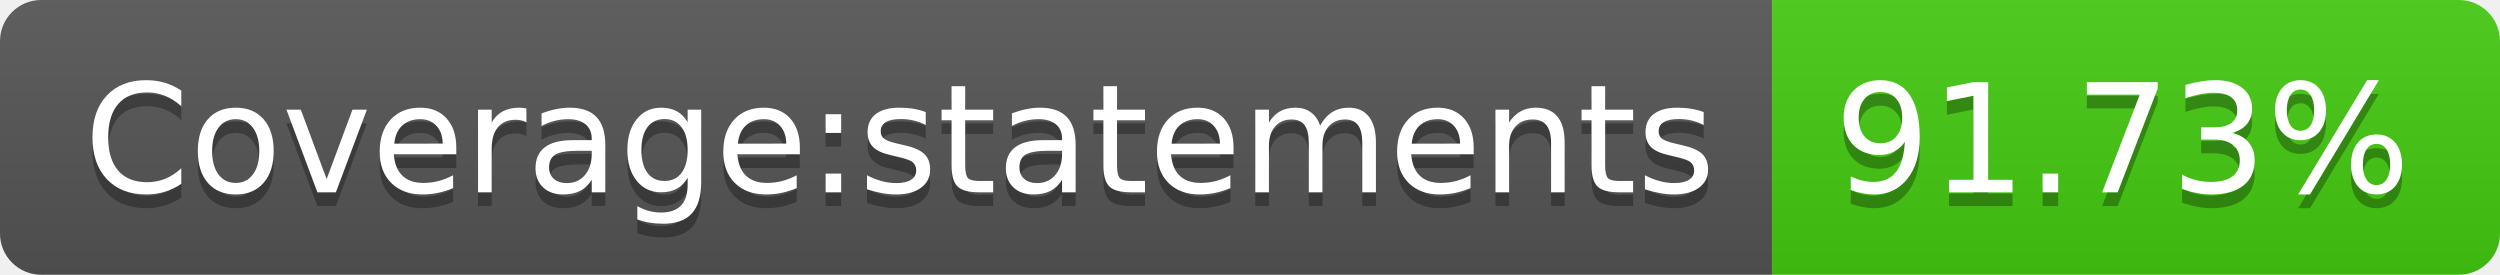
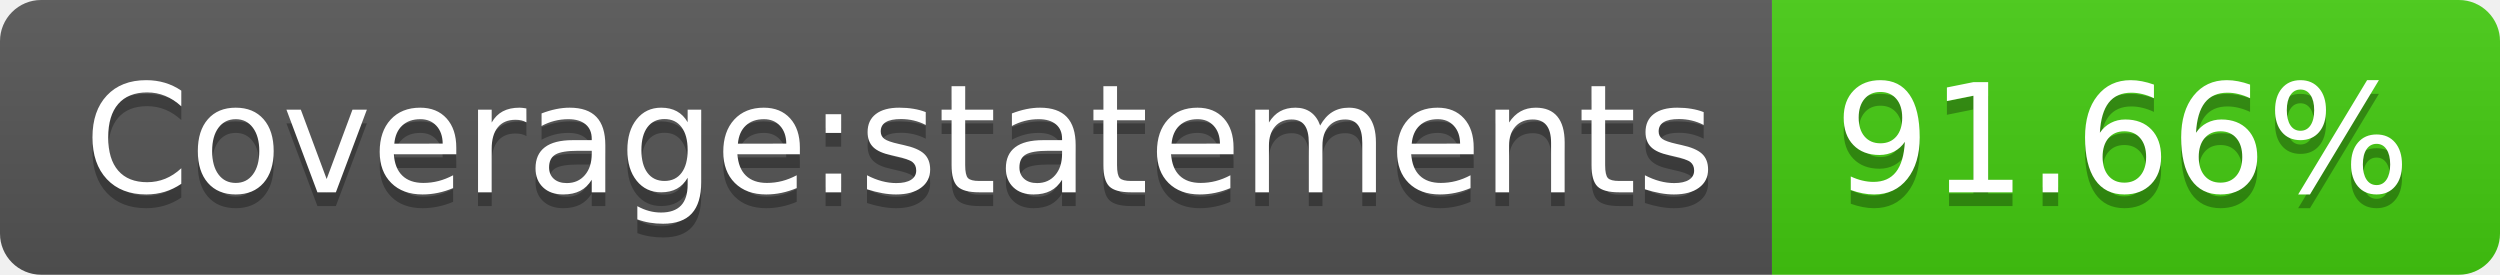
- <svg xmlns="http://www.w3.org/2000/svg" width="182" height="20" role="img" aria-label="Coverage:statements: 91.73%">
+ <svg xmlns="http://www.w3.org/2000/svg" width="182" height="20" role="img" aria-label="Coverage:statements: 91.66%">
  <linearGradient id="s" x2="0" y2="100%">
    <stop offset="0" stop-color="#bbb" stop-opacity=".1" />
    <stop offset="1" stop-opacity=".1" />
  </linearGradient>
  <clipPath id="r">
    <rect width="182" height="20" rx="3" fill="#fff" />
  </clipPath>
  <g clip-path="url(#r)">
    <rect width="129" height="20" fill="#555" />
    <rect x="129" width="53" height="20" fill="#4c1" />
    <rect width="182" height="20" fill="url(#s)" />
  </g>
  <g fill="#fff" text-anchor="middle" font-family="Verdana,Geneva,DejaVu Sans,sans-serif" text-rendering="geometricPrecision" font-size="110">
    <text aria-hidden="true" x="655" y="150" fill="#010101" fill-opacity=".3" transform="scale(.1)" textLength="1190">Coverage:statements</text>
    <text x="655" y="140" transform="scale(.1)" fill="#fff" textLength="1190">Coverage:statements</text>
-     <text aria-hidden="true" x="1545" y="150" fill="#010101" fill-opacity=".3" transform="scale(.1)" textLength="430">91.73%</text>
-     <text x="1545" y="140" transform="scale(.1)" fill="#fff" textLength="430">91.73%</text>
+     <text aria-hidden="true" x="1545" y="150" fill="#010101" fill-opacity=".3" transform="scale(.1)" textLength="430">91.66%</text>
+     <text x="1545" y="140" transform="scale(.1)" fill="#fff" textLength="430">91.66%</text>
  </g>
</svg>
